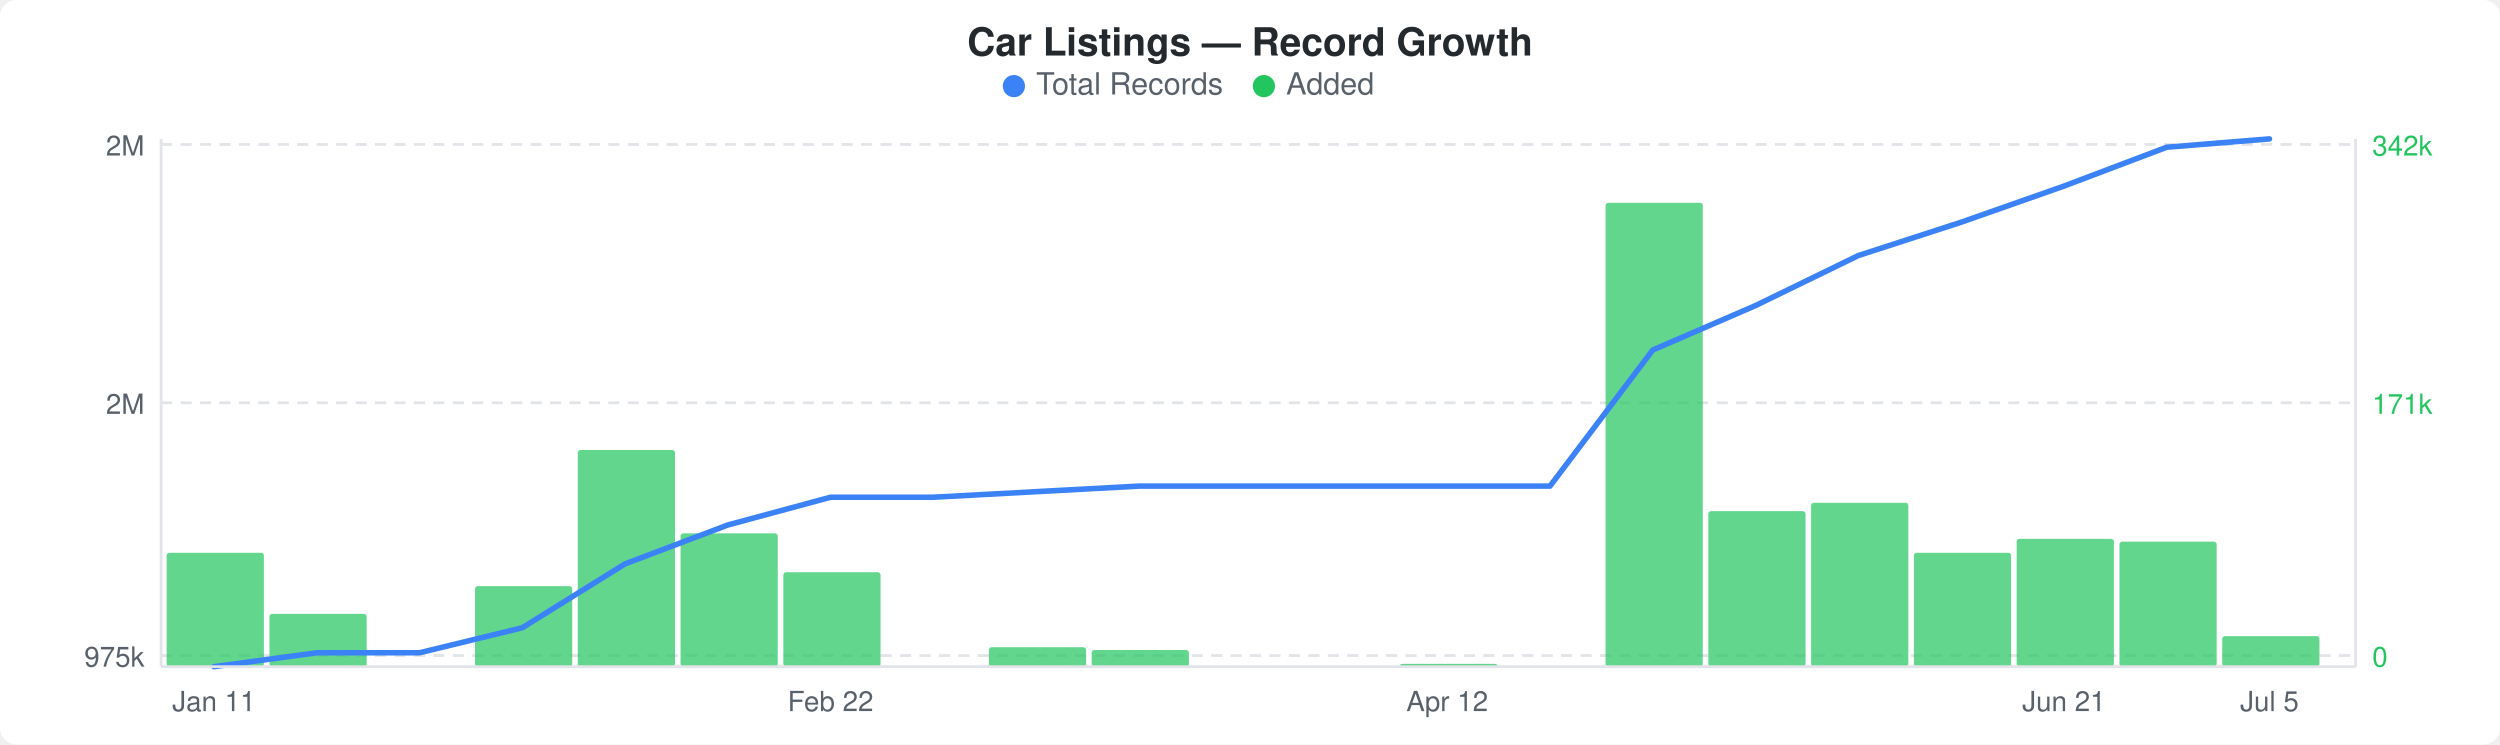
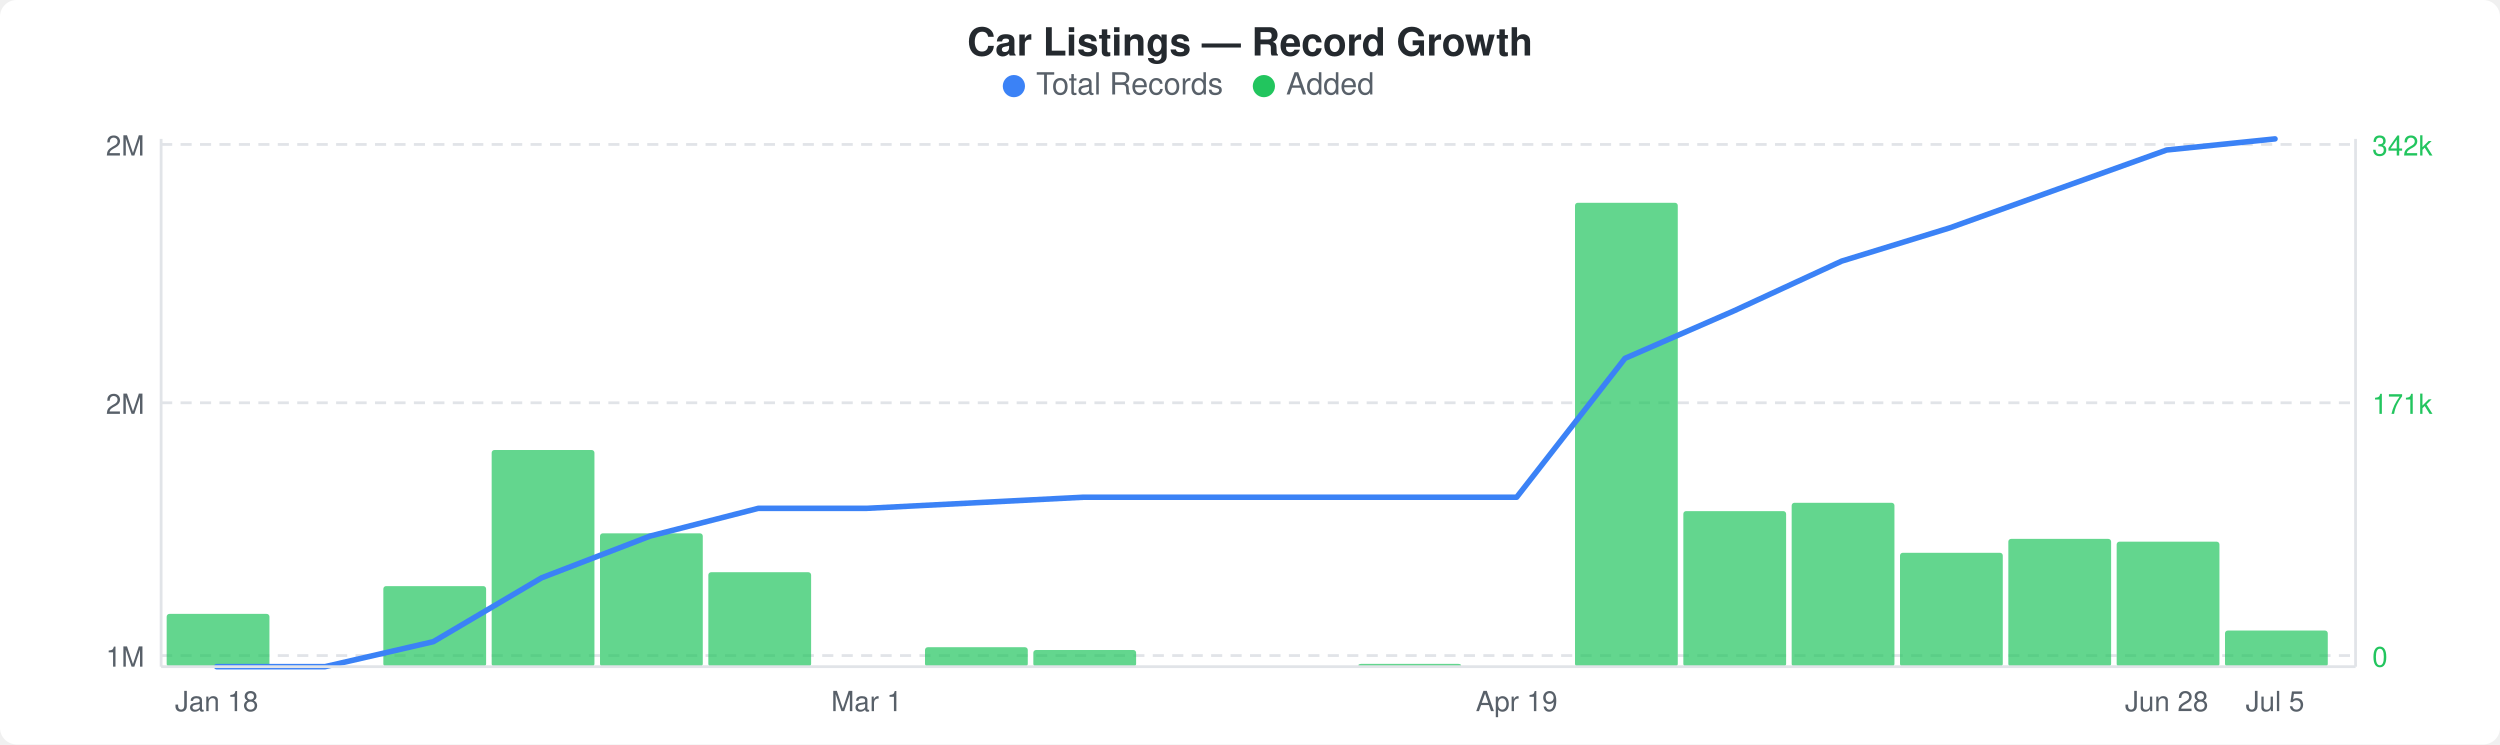
<svg xmlns="http://www.w3.org/2000/svg" width="900" height="268" viewBox="0 0 900 268">
  <rect width="900" height="268" fill="#ffffff" rx="6" ry="6" />
  <text x="450" y="20" text-anchor="middle" font-family="-apple-system, BlinkMacSystemFont, &quot;Segoe UI&quot;, Helvetica, Arial, sans-serif" font-size="14" font-weight="600" fill="#24292e">Car Listings — Record Growth</text>
  <circle cx="365" cy="31" r="4" fill="#3b82f6" />
  <text x="373" y="34" font-family="-apple-system, BlinkMacSystemFont, &quot;Segoe UI&quot;, Helvetica, Arial, sans-serif" font-size="11" fill="#586069">Total Records</text>
  <circle cx="455" cy="31" r="4" fill="#22c55e" />
  <text x="463" y="34" font-family="-apple-system, BlinkMacSystemFont, &quot;Segoe UI&quot;, Helvetica, Arial, sans-serif" font-size="11" fill="#586069">Added</text>
  <line x1="58" y1="52" x2="848" y2="52" stroke="#e1e4e8" stroke-width="1" stroke-dasharray="4,3" />
  <line x1="58" y1="145" x2="848" y2="145" stroke="#e1e4e8" stroke-width="1" stroke-dasharray="4,3" />
  <line x1="58" y1="236" x2="848" y2="236" stroke="#e1e4e8" stroke-width="1" stroke-dasharray="4,3" />
-   <rect x="60" y="199" width="35" height="41" rx="1" fill="#22c55eb3" />
-   <rect x="97" y="221" width="35" height="19" rx="1" fill="#22c55eb3" />
-   <rect x="171" y="211" width="35" height="29" rx="1" fill="#22c55eb3" />
-   <rect x="208" y="162" width="35" height="78" rx="1" fill="#22c55eb3" />
-   <rect x="245" y="192" width="35" height="48" rx="1" fill="#22c55eb3" />
-   <rect x="282" y="206" width="35" height="34" rx="1" fill="#22c55eb3" />
-   <rect x="356" y="233" width="35" height="7" rx="1" fill="#22c55eb3" />
-   <rect x="393" y="234" width="35" height="6" rx="1" fill="#22c55eb3" />
-   <rect x="504" y="239" width="35" height="1" rx="1" fill="#22c55eb3" />
-   <rect x="578" y="73" width="35" height="167" rx="1" fill="#22c55eb3" />
-   <rect x="615" y="184" width="35" height="56" rx="1" fill="#22c55eb3" />
-   <rect x="652" y="181" width="35" height="59" rx="1" fill="#22c55eb3" />
-   <rect x="689" y="199" width="35" height="41" rx="1" fill="#22c55eb3" />
-   <rect x="726" y="194" width="35" height="46" rx="1" fill="#22c55eb3" />
-   <rect x="763" y="195" width="35" height="45" rx="1" fill="#22c55eb3" />
-   <rect x="800" y="229" width="35" height="11" rx="1" fill="#22c55eb3" />
-   <polyline points="77,240 114,235 151,235 188,226 225,203 262,189 299,179 336,179 373,177 410,175 447,175 484,175 521,175 558,175 595,126 632,110 669,92 706,80 743,67 780,53 817,50" fill="none" stroke="#3b82f6" stroke-width="2" stroke-linejoin="round" stroke-linecap="round" />
+   <rect x="60" y="221" width="37" height="19" rx="1" fill="#22c55eb3" />
+   <rect x="138" y="211" width="37" height="29" rx="1" fill="#22c55eb3" />
+   <rect x="177" y="162" width="37" height="78" rx="1" fill="#22c55eb3" />
+   <rect x="216" y="192" width="37" height="48" rx="1" fill="#22c55eb3" />
+   <rect x="255" y="206" width="37" height="34" rx="1" fill="#22c55eb3" />
+   <rect x="333" y="233" width="37" height="7" rx="1" fill="#22c55eb3" />
+   <rect x="372" y="234" width="37" height="6" rx="1" fill="#22c55eb3" />
+   <rect x="489" y="239" width="37" height="1" rx="1" fill="#22c55eb3" />
+   <rect x="567" y="73" width="37" height="167" rx="1" fill="#22c55eb3" />
+   <rect x="606" y="184" width="37" height="56" rx="1" fill="#22c55eb3" />
+   <rect x="645" y="181" width="37" height="59" rx="1" fill="#22c55eb3" />
+   <rect x="684" y="199" width="37" height="41" rx="1" fill="#22c55eb3" />
+   <rect x="723" y="194" width="37" height="46" rx="1" fill="#22c55eb3" />
+   <rect x="762" y="195" width="37" height="45" rx="1" fill="#22c55eb3" />
+   <rect x="801" y="227" width="37" height="13" rx="1" fill="#22c55eb3" />
+   <polyline points="78,240 117,240 156,231 195,208 234,193 273,183 312,183 351,181 390,179 429,179 468,179 507,179 546,179 585,129 624,112 663,94 702,82 741,68 780,54 819,50" fill="none" stroke="#3b82f6" stroke-width="2" stroke-linejoin="round" stroke-linecap="round" />
  <text x="52" y="56" text-anchor="end" font-family="-apple-system, BlinkMacSystemFont, &quot;Segoe UI&quot;, Helvetica, Arial, sans-serif" font-size="10" fill="#586069">2M</text>
  <text x="52" y="149" text-anchor="end" font-family="-apple-system, BlinkMacSystemFont, &quot;Segoe UI&quot;, Helvetica, Arial, sans-serif" font-size="10" fill="#586069">2M</text>
-   <text x="52" y="240" text-anchor="end" font-family="-apple-system, BlinkMacSystemFont, &quot;Segoe UI&quot;, Helvetica, Arial, sans-serif" font-size="10" fill="#586069">975k</text>
+   <text x="52" y="240" text-anchor="end" font-family="-apple-system, BlinkMacSystemFont, &quot;Segoe UI&quot;, Helvetica, Arial, sans-serif" font-size="10" fill="#586069">1M</text>
  <text x="854" y="56" text-anchor="start" font-family="-apple-system, BlinkMacSystemFont, &quot;Segoe UI&quot;, Helvetica, Arial, sans-serif" font-size="10" fill="#22c55e">342k</text>
  <text x="854" y="149" text-anchor="start" font-family="-apple-system, BlinkMacSystemFont, &quot;Segoe UI&quot;, Helvetica, Arial, sans-serif" font-size="10" fill="#22c55e">171k</text>
  <text x="854" y="240" text-anchor="start" font-family="-apple-system, BlinkMacSystemFont, &quot;Segoe UI&quot;, Helvetica, Arial, sans-serif" font-size="10" fill="#22c55e">0</text>
  <line x1="58" y1="50" x2="58" y2="240" stroke="#e1e4e8" stroke-width="1" />
  <line x1="58" y1="240" x2="848" y2="240" stroke="#e1e4e8" stroke-width="1" />
  <line x1="848" y1="50" x2="848" y2="240" stroke="#e1e4e8" stroke-width="1" />
-   <text x="77" y="256" text-anchor="middle" font-family="-apple-system, BlinkMacSystemFont, &quot;Segoe UI&quot;, Helvetica, Arial, sans-serif" font-size="10" fill="#586069">Jan 11</text>
-   <text x="299" y="256" text-anchor="middle" font-family="-apple-system, BlinkMacSystemFont, &quot;Segoe UI&quot;, Helvetica, Arial, sans-serif" font-size="10" fill="#586069">Feb 22</text>
-   <text x="521" y="256" text-anchor="middle" font-family="-apple-system, BlinkMacSystemFont, &quot;Segoe UI&quot;, Helvetica, Arial, sans-serif" font-size="10" fill="#586069">Apr 12</text>
-   <text x="743" y="256" text-anchor="middle" font-family="-apple-system, BlinkMacSystemFont, &quot;Segoe UI&quot;, Helvetica, Arial, sans-serif" font-size="10" fill="#586069">Jun 21</text>
-   <text x="817" y="256" text-anchor="middle" font-family="-apple-system, BlinkMacSystemFont, &quot;Segoe UI&quot;, Helvetica, Arial, sans-serif" font-size="10" fill="#586069">Jul 5</text>
+   <text x="78" y="256" text-anchor="middle" font-family="-apple-system, BlinkMacSystemFont, &quot;Segoe UI&quot;, Helvetica, Arial, sans-serif" font-size="10" fill="#586069">Jan 18</text>
+   <text x="312" y="256" text-anchor="middle" font-family="-apple-system, BlinkMacSystemFont, &quot;Segoe UI&quot;, Helvetica, Arial, sans-serif" font-size="10" fill="#586069">Mar 1</text>
+   <text x="546" y="256" text-anchor="middle" font-family="-apple-system, BlinkMacSystemFont, &quot;Segoe UI&quot;, Helvetica, Arial, sans-serif" font-size="10" fill="#586069">Apr 19</text>
+   <text x="780" y="256" text-anchor="middle" font-family="-apple-system, BlinkMacSystemFont, &quot;Segoe UI&quot;, Helvetica, Arial, sans-serif" font-size="10" fill="#586069">Jun 28</text>
+   <text x="819" y="256" text-anchor="middle" font-family="-apple-system, BlinkMacSystemFont, &quot;Segoe UI&quot;, Helvetica, Arial, sans-serif" font-size="10" fill="#586069">Jul 5</text>
</svg>
